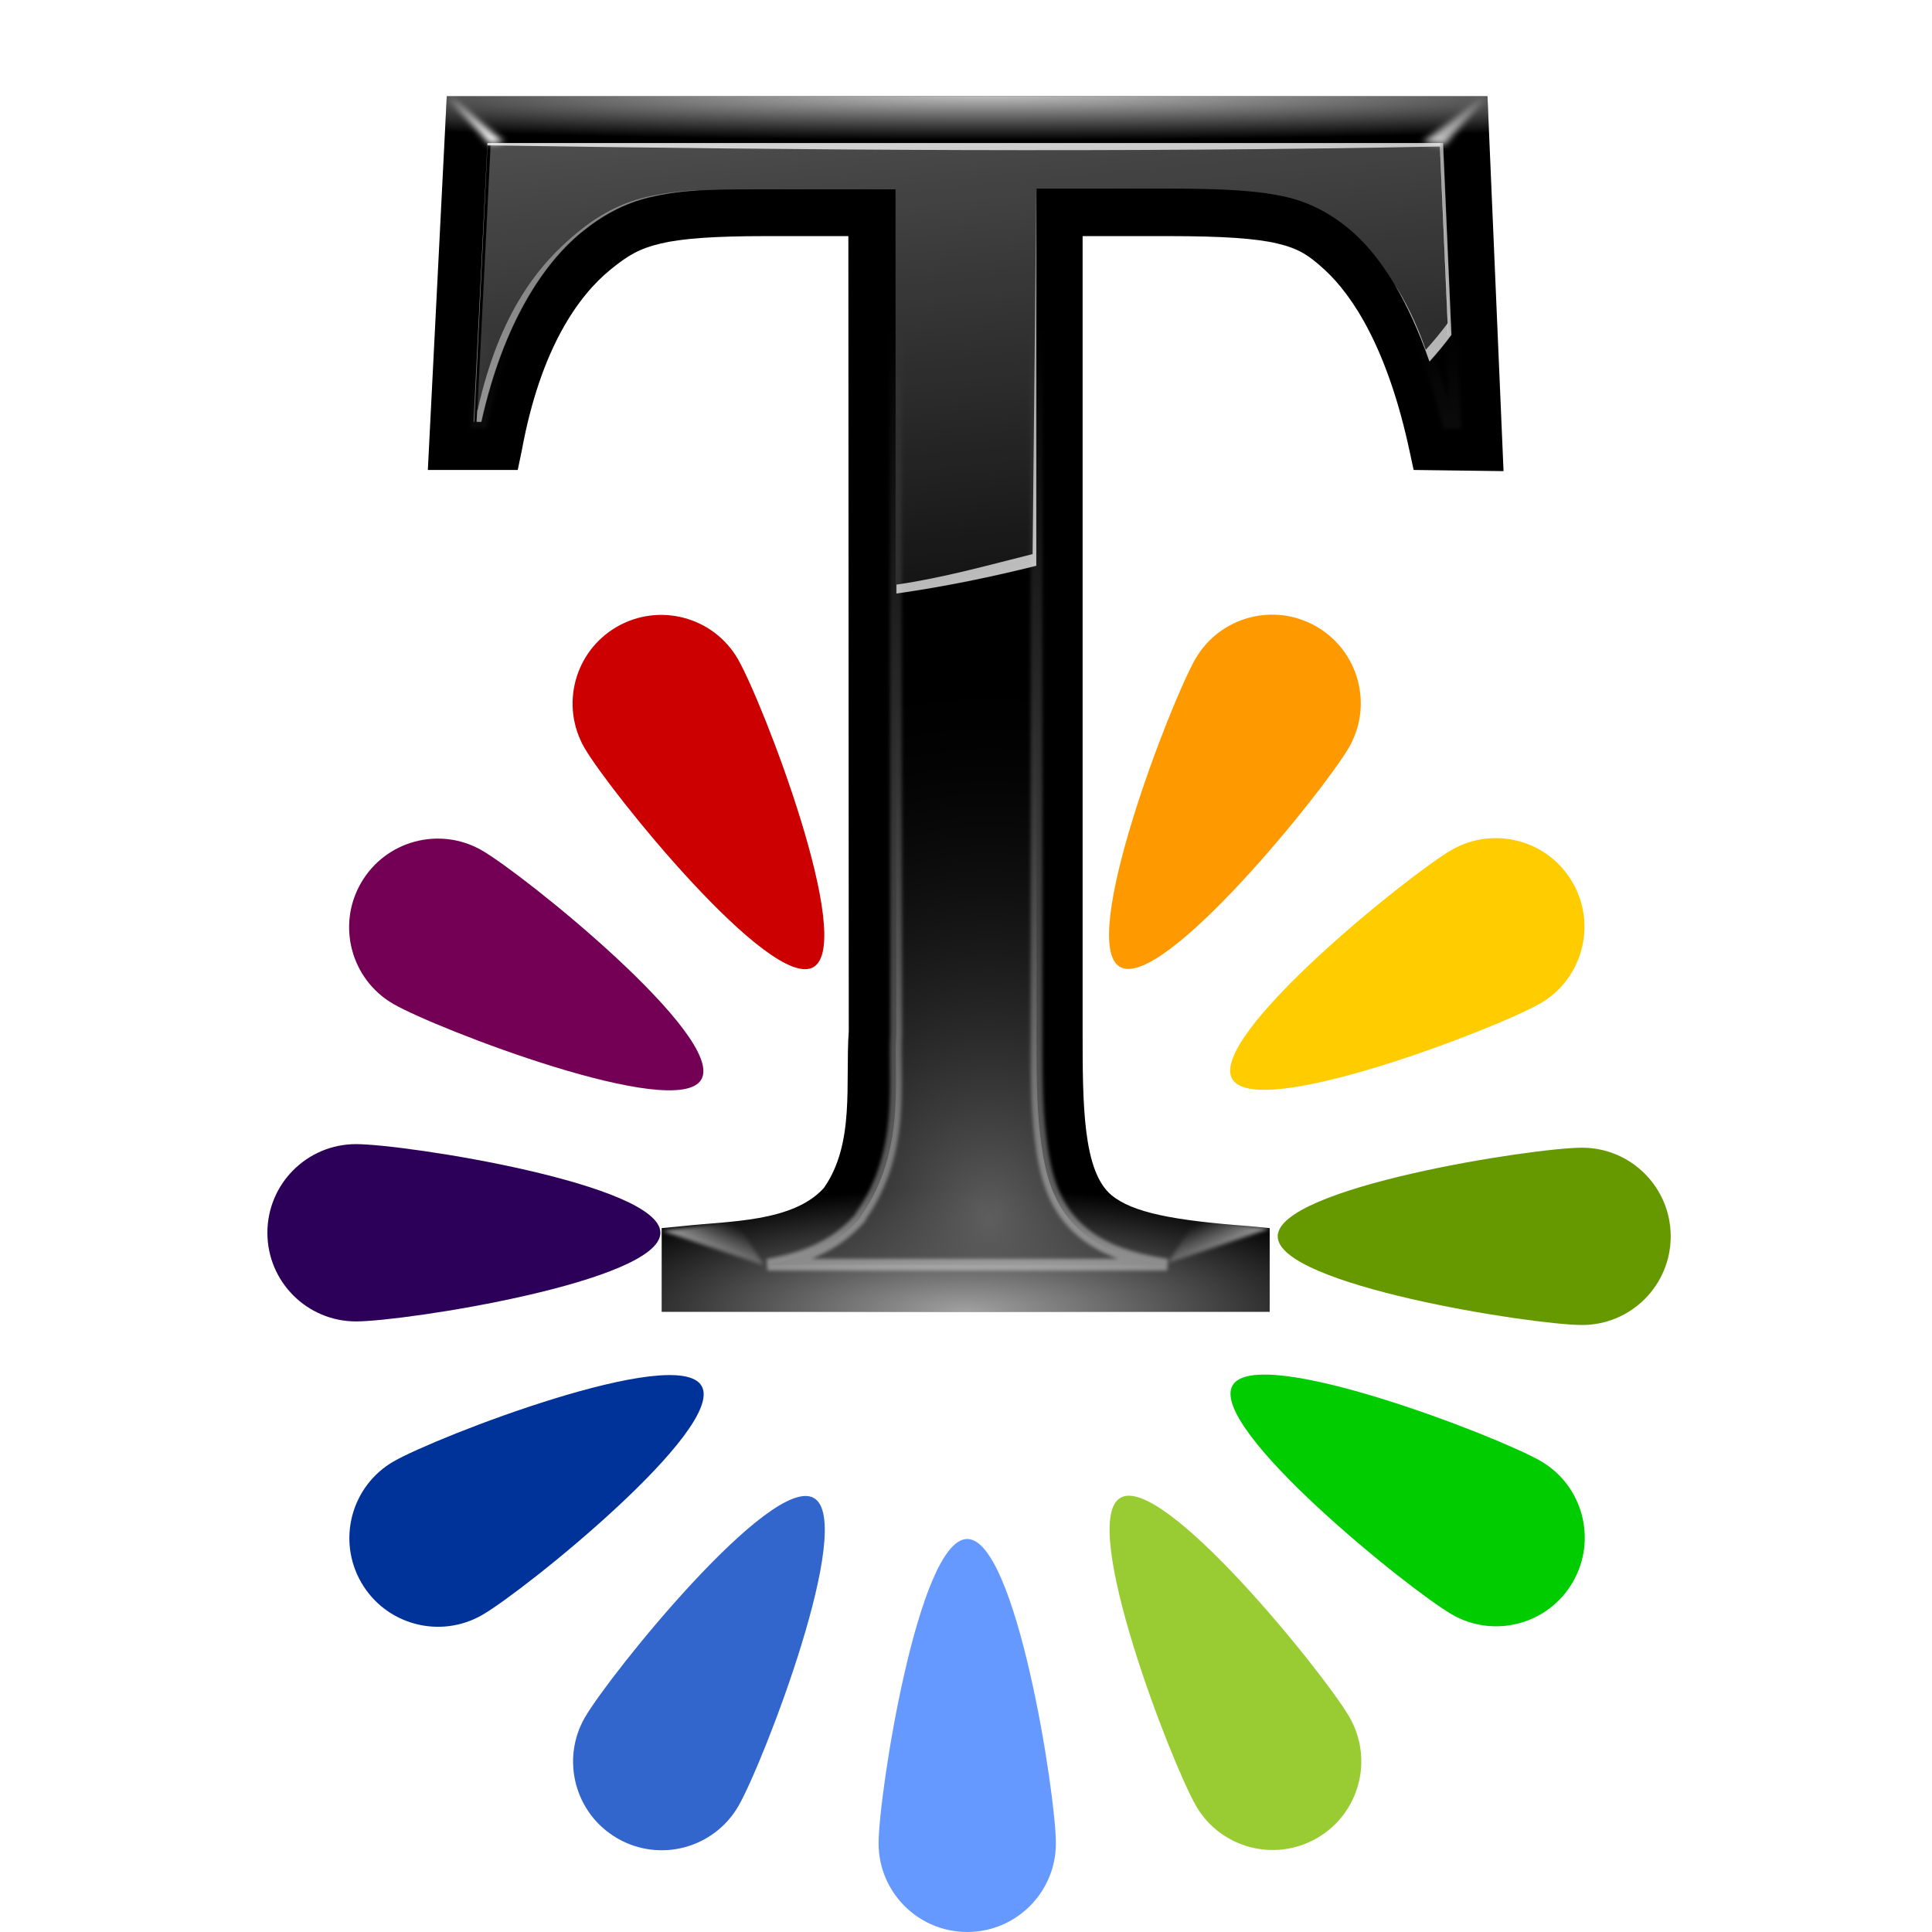
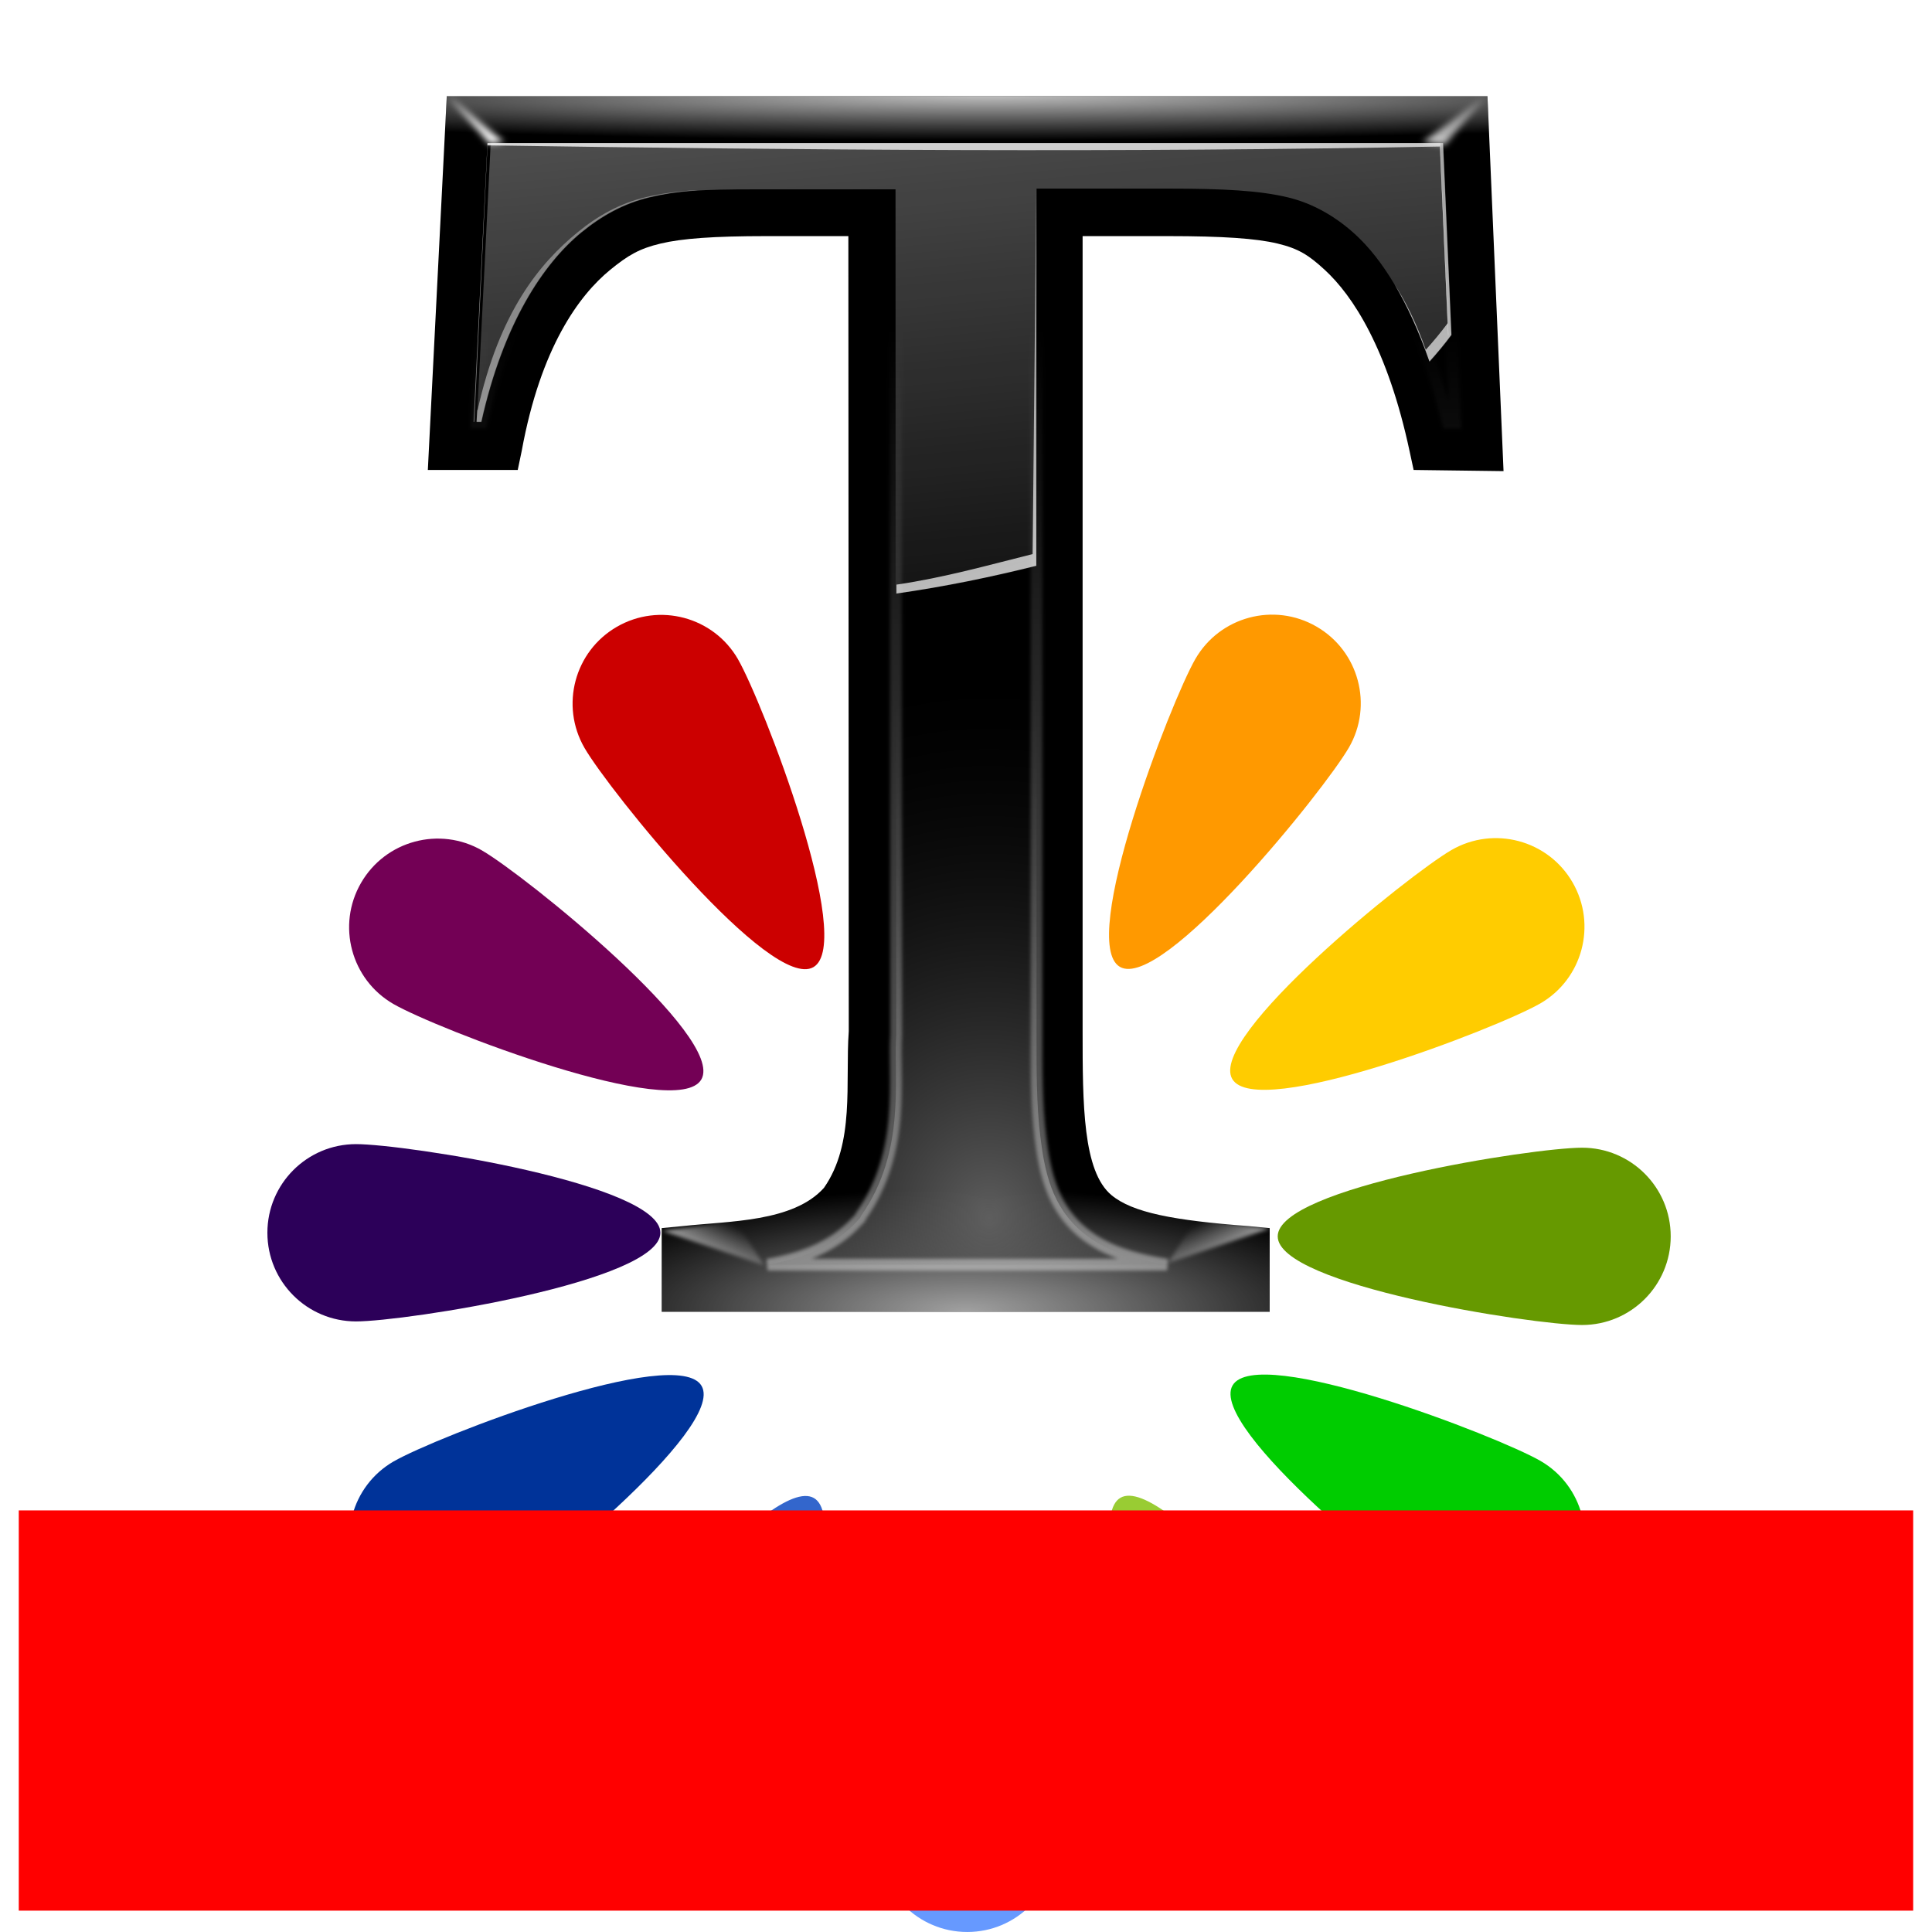
<svg xmlns="http://www.w3.org/2000/svg" xmlns:xlink="http://www.w3.org/1999/xlink" width="128" height="128" viewBox="0 0 33.867 33.867" version="1.1" id="svg3186">
  <defs id="defs3180">
    <radialGradient xlink:href="#linearGradient3116" id="radialGradient3328" gradientUnits="userSpaceOnUse" gradientTransform="matrix(1.72893,1.9369613e-8,0,0.08175904,-35.73508,6.887999)" cx="51.768" cy="14.017" fx="51.768" fy="14.017" r="46" />
    <linearGradient id="linearGradient3116">
      <stop style="stop-color:#ffffff;stop-opacity:1;" offset="0" id="stop3118" />
      <stop style="stop-color:#ffffff;stop-opacity:0;" offset="1" id="stop3120" />
    </linearGradient>
    <radialGradient xlink:href="#linearGradient3116" id="radialGradient3330" gradientUnits="userSpaceOnUse" gradientTransform="matrix(0.8043478,2.1461068e-7,-6.1186402e-8,0.2293229,11.78261,87.68787)" cx="50" cy="106.017" fx="50" fy="106.017" r="46" />
    <radialGradient xlink:href="#linearGradient2971" id="radialGradient3332" gradientUnits="userSpaceOnUse" gradientTransform="matrix(1,0,0,1.145988,2,-8.762777)" cx="52" cy="98.398" fx="52" fy="98.398" r="41.838" />
    <linearGradient id="linearGradient2971">
      <stop style="stop-color:#5e5e5e;stop-opacity:1;" offset="0" id="stop2973" />
      <stop style="stop-color:#000000;stop-opacity:0;" offset="1" id="stop2975" />
    </linearGradient>
    <linearGradient xlink:href="#linearGradient3116" id="linearGradient3334" gradientUnits="userSpaceOnUse" gradientTransform="translate(2)" x1="60" y1="140" x2="60" y2="28" />
    <filter id="filter3032">
      <feGaussianBlur stdDeviation="0.136" id="feGaussianBlur3034" />
    </filter>
    <linearGradient xlink:href="#linearGradient3116" id="linearGradient3336" gradientUnits="userSpaceOnUse" gradientTransform="translate(2)" x1="89.095" y1="14.023" x2="94.487" y2="4.301" />
    <filter id="filter3102" x="-0.122" width="1.245" y="-0.159" height="1.318">
      <feGaussianBlur stdDeviation="0.275" id="feGaussianBlur3104" />
    </filter>
    <linearGradient xlink:href="#linearGradient3116" id="linearGradient3338" gradientUnits="userSpaceOnUse" gradientTransform="translate(2)" x1="10.518" y1="12.211" x2="10.518" y2="-1.445" />
    <filter id="filter3098" x="-0.136" width="1.271" y="-0.159" height="1.318">
      <feGaussianBlur stdDeviation="0.275" id="feGaussianBlur3100" />
    </filter>
    <linearGradient xlink:href="#linearGradient3116" id="linearGradient3340" gradientUnits="userSpaceOnUse" gradientTransform="translate(2)" x1="40" y1="-104" x2="56" y2="64" />
    <linearGradient xlink:href="#linearGradient3116" id="linearGradient3342" gradientUnits="userSpaceOnUse" gradientTransform="translate(1.975001,-0.025)" x1="76.25" y1="64" x2="44.25" y2="-32" />
    <linearGradient xlink:href="#linearGradient3116" id="linearGradient3344" gradientUnits="userSpaceOnUse" gradientTransform="translate(1.725,-0.025)" x1="52.275" y1="0.025" x2="56" y2="64" />
    <linearGradient xlink:href="#linearGradient3116" id="linearGradient3346" gradientUnits="userSpaceOnUse" gradientTransform="translate(2)" x1="78.125" y1="106.188" x2="74.812" y2="101.125" />
    <filter id="filter3240" x="-0.049" width="1.097" y="-0.13" height="1.26">
      <feGaussianBlur stdDeviation="0.176" id="feGaussianBlur3242" />
    </filter>
    <linearGradient xlink:href="#linearGradient3116" id="linearGradient3348" gradientUnits="userSpaceOnUse" x1="78.125" y1="106.188" x2="74.812" y2="101.125" />
  </defs>
  <g id="layer1" transform="translate(0,-263.1333)">
    <g id="g7509" transform="matrix(0.794047,0,0,0.794047,3.498514,62.3576)">
      <path id="path3745" d="m 18.89,266.573 c 2e-6,1.081 -0.876,6.719 -1.957,6.719 -1.081,0 -1.957,-5.639 -1.957,-6.719 4e-6,-1.081 0.876,-1.957 1.957,-1.957 1.081,0 1.957,0.876 1.957,1.957 z" style="opacity:1;fill:#ff6600;fill-opacity:1;stroke:none;stroke-width:0.4;stroke-linecap:round;stroke-linejoin:bevel;stroke-miterlimit:4;stroke-dasharray:none;stroke-dashoffset:0;stroke-opacity:1" />
      <path style="opacity:1;fill:#cc0000;fill-opacity:1;stroke:none;stroke-width:0.4;stroke-linecap:round;stroke-linejoin:bevel;stroke-miterlimit:4;stroke-dasharray:none;stroke-dashoffset:0;stroke-opacity:1" d="m 11.886,267.405 c 0.54,0.936 2.601,6.257 1.665,6.797 -0.936,0.54 -4.514,-3.905 -5.054,-4.841 -0.54,-0.936 -0.22,-2.133 0.716,-2.673 0.936,-0.54 2.133,-0.22 2.673,0.716 z" id="path7467" />
      <path id="path7469" d="m 6.236,271.627 c 0.936,0.54 5.381,4.118 4.841,5.054 -0.54,0.936 -5.862,-1.125 -6.797,-1.665 -0.936,-0.54 -1.257,-1.737 -0.716,-2.673 0.54,-0.936 1.737,-1.257 2.673,-0.716 z" style="opacity:1;fill:#730055;fill-opacity:1;stroke:none;stroke-width:0.4;stroke-linecap:round;stroke-linejoin:bevel;stroke-miterlimit:4;stroke-dasharray:none;stroke-dashoffset:0;stroke-opacity:1" />
      <path style="opacity:1;fill:#2c0059;fill-opacity:1;stroke:none;stroke-width:0.4;stroke-linecap:round;stroke-linejoin:bevel;stroke-miterlimit:4;stroke-dasharray:none;stroke-dashoffset:0;stroke-opacity:1" d="m 3.454,278.109 c 1.081,0 6.719,0.876 6.719,1.957 5e-6,1.081 -5.639,1.957 -6.719,1.957 -1.081,-1e-5 -1.957,-0.876 -1.957,-1.957 2.8e-6,-1.081 0.876,-1.957 1.957,-1.957 z" id="path7471" />
      <path id="path7473" d="m 4.286,285.113 c 0.936,-0.54 6.257,-2.601 6.797,-1.665 0.54,0.936 -3.905,4.514 -4.841,5.054 -0.936,0.54 -2.133,0.22 -2.673,-0.716 -0.54,-0.936 -0.22,-2.133 0.716,-2.673 z" style="opacity:1;fill:#003399;fill-opacity:1;stroke:none;stroke-width:0.4;stroke-linecap:round;stroke-linejoin:bevel;stroke-miterlimit:4;stroke-dasharray:none;stroke-dashoffset:0;stroke-opacity:1" />
      <path style="opacity:1;fill:#3366cc;fill-opacity:1;stroke:none;stroke-width:0.4;stroke-linecap:round;stroke-linejoin:bevel;stroke-miterlimit:4;stroke-dasharray:none;stroke-dashoffset:0;stroke-opacity:1" d="m 8.508,290.763 c 0.54,-0.936 4.118,-5.381 5.054,-4.841 0.936,0.54 -1.125,5.862 -1.665,6.797 -0.54,0.936 -1.737,1.257 -2.673,0.716 -0.936,-0.54 -1.257,-1.737 -0.716,-2.673 z" id="path7475" />
      <path id="path7477" d="m 14.99,293.545 c 5e-6,-1.081 0.876,-6.719 1.957,-6.719 1.081,-10e-6 1.957,5.639 1.957,6.719 -7e-6,1.081 -0.876,1.957 -1.957,1.957 -1.081,0 -1.957,-0.876 -1.957,-1.957 z" style="opacity:1;fill:#6699ff;fill-opacity:1;stroke:none;stroke-width:0.4;stroke-linecap:round;stroke-linejoin:bevel;stroke-miterlimit:4;stroke-dasharray:none;stroke-dashoffset:0;stroke-opacity:1" />
      <path style="opacity:1;fill:#99cc33;fill-opacity:1;stroke:none;stroke-width:0.4;stroke-linecap:round;stroke-linejoin:bevel;stroke-miterlimit:4;stroke-dasharray:none;stroke-dashoffset:0;stroke-opacity:1" d="m 21.995,292.713 c -0.54,-0.936 -2.601,-6.257 -1.665,-6.797 0.936,-0.54 4.514,3.905 5.054,4.841 0.54,0.936 0.22,2.133 -0.716,2.673 -0.936,0.54 -2.133,0.22 -2.673,-0.716 z" id="path7479" />
      <path id="path7481" d="m 27.645,288.491 c -0.936,-0.54 -5.381,-4.118 -4.841,-5.054 0.54,-0.936 5.862,1.125 6.797,1.665 0.936,0.54 1.257,1.737 0.716,2.673 -0.54,0.936 -1.737,1.257 -2.673,0.716 z" style="opacity:1;fill:#00cc00;fill-opacity:1;stroke:none;stroke-width:0.4;stroke-linecap:round;stroke-linejoin:bevel;stroke-miterlimit:4;stroke-dasharray:none;stroke-dashoffset:0;stroke-opacity:1" />
      <path style="opacity:1;fill:#669900;fill-opacity:1;stroke:none;stroke-width:0.4;stroke-linecap:round;stroke-linejoin:bevel;stroke-miterlimit:4;stroke-dasharray:none;stroke-dashoffset:0;stroke-opacity:1" d="m 30.52,282.102 c -1.081,-1e-5 -6.719,-0.876 -6.719,-1.957 -5e-6,-1.081 5.639,-1.957 6.719,-1.957 1.081,0 1.957,0.876 1.957,1.957 6e-6,1.081 -0.876,1.957 -1.957,1.957 z" id="path7483" />
      <path id="path7485" d="m 29.594,275.005 c -0.936,0.54 -6.257,2.601 -6.797,1.665 -0.54,-0.936 3.905,-4.514 4.841,-5.054 0.936,-0.54 2.133,-0.22 2.673,0.716 0.54,0.936 0.22,2.133 -0.716,2.673 z" style="opacity:1;fill:#ffcc00;fill-opacity:1;stroke:none;stroke-width:0.4;stroke-linecap:round;stroke-linejoin:bevel;stroke-miterlimit:4;stroke-dasharray:none;stroke-dashoffset:0;stroke-opacity:1" />
      <path style="opacity:1;fill:#ff9900;fill-opacity:1;stroke:none;stroke-width:0.4;stroke-linecap:round;stroke-linejoin:bevel;stroke-miterlimit:4;stroke-dasharray:none;stroke-dashoffset:0;stroke-opacity:1" d="m 25.372,269.355 c -0.54,0.936 -4.118,5.381 -5.054,4.841 -0.936,-0.54 1.125,-5.862 1.665,-6.797 0.54,-0.936 1.737,-1.257 2.673,-0.716 0.936,0.54 1.257,1.737 0.716,2.673 z" id="path7487" />
    </g>
    <g id="g3314" transform="matrix(0.2049608,0,0,0.2049608,6.270081,263.173)">
      <path id="path3268" d="M 7.618,8.034 6,40 h 7.689 l 0.337,-1.616 c 1.62,-8.866 4.912,-13.323 7.567,-15.497 1.542,-1.26 2.507,-1.821 4.321,-2.252 C 27.728,20.204 30.441,20 34.95,20 H 41.965 L 42,88 c -0.313,4.424 0.548,9.577 -2.123,13.4 -2.637,2.935 -8.074,2.829 -12.081,3.268 l -1.796,0.173 V 112 h 52 v -7.159 l -1.796,-0.173 c -6.443,-0.481 -9.939,-1.154 -11.735,-2.647 -2.453,-2.04 -2.469,-7.774 -2.469,-14.021 V 20 h 7.296 c 4.708,0 7.553,0.2 9.372,0.635 1.819,0.435 2.682,1.003 4.041,2.252 2.387,2.195 5.383,6.718 7.266,15.555 L 90.311,40 98,40.1 96.627,8.034 Z" style="fill:#000000;fill-opacity:1;stroke:none;stroke-width:2.196;stroke-miterlimit:4;stroke-dasharray:none;stroke-opacity:1" />
      <path style="opacity:0.74;fill:url(#radialGradient3328);fill-opacity:1;stroke:none;stroke-width:2.196;stroke-miterlimit:4;stroke-dasharray:none;stroke-opacity:1" d="M 7.618,8.034 6,40 h 7.689 l 0.337,-1.616 c 1.62,-8.866 4.912,-13.323 7.567,-15.497 1.542,-1.26 2.507,-1.821 4.321,-2.252 C 27.728,20.204 30.441,20 34.95,20 h 7.015 20.035 7.296 c 4.708,0 7.553,0.2 9.372,0.635 1.819,0.435 2.682,1.003 4.041,2.252 2.387,2.195 5.383,6.718 7.266,15.555 L 90.311,40 98,40.1 96.627,8.034 Z" id="path3270" />
      <path style="opacity:0.632;fill:url(#radialGradient3330);fill-opacity:1;stroke:none;stroke-width:2.196;stroke-miterlimit:4;stroke-dasharray:none;stroke-opacity:1" d="m 42,88 c -0.313,4.424 0.548,9.577 -2.123,13.4 -2.637,2.935 -8.074,2.829 -12.081,3.268 l -1.796,0.173 V 112 h 52 v -7.159 l -1.796,-0.173 c -6.443,-0.481 -9.939,-1.154 -11.735,-2.647 -2.453,-2.04 -2.469,-7.774 -2.469,-14.021 z" id="path3272" />
      <path id="path3274" d="m 11.366,12.077 h 81.488 l 1.01,23.901 h -0.617 c -2.031,-8.254 -4.963,-13.394 -7.913,-16.107 -1.534,-1.409 -3.491,-2.628 -5.78,-3.175 -2.443,-0.584 -5.453,-0.751 -10.27,-0.751 h -7.296 -3.928 v 4.041 68.008 c 2e-6,3.127 -0.025,6.243 0.337,9.122 0.362,2.879 0.963,5.897 3.592,8.082 1.95,1.622 4.389,2.311 7.24,2.771 h -34.178 c 2.572,-0.464 5.493,-1.304 7.745,-3.81 l 0.168,-0.173 0.112,-0.231 c 3.885,-5.561 2.723,-11.799 2.982,-15.459 V 88.181 88.008 L 46,16 H 34 c -4.625,0 -6.609,0.129 -8.997,0.696 -2.246,0.533 -4.113,1.593 -5.837,3.002 -3.236,2.649 -6.707,7.771 -8.587,16.223 h -0.393 z" style="fill:url(#radialGradient3332);fill-opacity:1;stroke:none;stroke-width:4.392;stroke-miterlimit:4;stroke-dasharray:none;stroke-opacity:1" />
      <path style="opacity:0.56;fill:none;fill-opacity:1;stroke:url(#linearGradient3334);stroke-width:1;stroke-miterlimit:4;stroke-dasharray:none;stroke-opacity:1;filter:url(#filter3032)" d="m 11.366,12.077 h 81.488 l 1.01,23.901 h -0.617 c -2.031,-8.254 -4.963,-13.394 -7.913,-16.107 -1.534,-1.409 -3.491,-2.628 -5.78,-3.175 -2.443,-0.584 -5.453,-0.751 -10.27,-0.751 h -7.296 -3.928 v 4.041 68.008 c 2e-6,3.127 -0.025,6.243 0.337,9.122 0.362,2.879 0.963,5.897 3.592,8.082 1.95,1.622 4.389,2.311 7.24,2.771 h -34.178 c 2.572,-0.464 5.493,-1.304 7.745,-3.81 l 0.168,-0.173 0.112,-0.231 c 3.885,-5.561 2.723,-11.799 2.982,-15.459 V 88.181 88.008 L 46,16 H 34 c -4.625,0 -6.609,0.129 -8.997,0.696 -2.246,0.533 -4.113,1.593 -5.837,3.002 -3.236,2.649 -6.707,7.771 -8.587,16.223 h -0.393 z" id="path3276" />
      <path style="fill:url(#linearGradient3336);fill-opacity:1;fill-rule:evenodd;stroke:none;stroke-width:1px;stroke-linecap:butt;stroke-linejoin:miter;stroke-opacity:1;filter:url(#filter3102)" d="M 96.487,8.057 92.952,12.211 91.095,11.946 Z" id="path3278" />
      <path style="fill:url(#linearGradient3338);fill-opacity:1;fill-rule:evenodd;stroke:none;stroke-width:1px;stroke-linecap:butt;stroke-linejoin:miter;stroke-opacity:1;filter:url(#filter3098)" d="M 11.281,12.123 7.657,7.969 12.518,11.946 Z" id="path3280" />
      <path style="opacity:0.908;fill:url(#linearGradient3340);fill-opacity:1;stroke:none;stroke-width:8;stroke-linecap:round;stroke-linejoin:round;stroke-miterlimit:4;stroke-dasharray:none;stroke-dashoffset:4.15;stroke-opacity:1" d="m 11.375,12.062 -1.188,23.844 h 0.406 c 1.879,-8.452 5.326,-13.57 8.562,-16.219 1.724,-1.409 3.598,-2.467 5.844,-3 C 27.388,16.12 29.375,16 34,16 h 12 l 0.006,34.594 c 4.223,-0.607 8.189,-1.411 12.056,-2.375 V 20 15.938 H 62 69.281 c 4.817,4e-6 7.839,0.166 10.281,0.75 2.29,0.547 4.248,1.779 5.781,3.188 2.265,2.083 4.5,5.621 6.344,10.875 0.676,-0.75 1.301,-1.505 1.875,-2.281 L 92.844,12.062 Z" id="path3282" />
      <path style="opacity:0.908;fill:url(#linearGradient3342);fill-opacity:1;stroke:none;stroke-width:8;stroke-linecap:round;stroke-linejoin:round;stroke-miterlimit:4;stroke-dasharray:none;stroke-dashoffset:4.15;stroke-opacity:1" d="m 92.537,12.037 0.688,15.406 c -0.574,0.776 -1.199,1.531 -1.875,2.281 -0.83,-2.364 -1.732,-4.155 -2.688,-5.625 1.072,1.802 2.078,3.998 3,6.625 0.676,-0.75 1.301,-1.505 1.875,-2.281 L 92.819,12.037 Z M 57.725,47.194 c -3.771,0.94 -7.533,2.011 -11.644,2.612 v 0.762 c 4.223,-0.607 8.089,-1.411 11.956,-2.375 V 19.975 15.912 Z m -28.906,-31.125 c -1.608,0.117 -2.962,0.31 -4.156,0.594 -2.246,0.533 -4.12,1.591 -5.844,3 -3.236,2.649 -6.683,6.767 -8.562,15.219 H 10.225 l -0.062,1 h 0.406 c 1.879,-8.452 5.326,-13.57 8.562,-16.219 1.724,-1.409 3.598,-2.467 5.844,-3 1.194,-0.284 2.517,-0.477 4.125,-0.594 -0.088,0.006 -0.195,-0.006 -0.281,0 z" id="path3284" />
      <path style="opacity:0.908;fill:url(#linearGradient3344);fill-opacity:1;stroke:none;stroke-width:8;stroke-linecap:round;stroke-linejoin:round;stroke-miterlimit:4;stroke-dasharray:none;stroke-dashoffset:4.15;stroke-opacity:1" d="M 11.1,12.037 9.912,35.881 h 0.062 L 11.1,12.238 c 26.952,0.409 54.047,0.63 81.469,0.1 l 0.688,16.169 c 0.013,-0.018 0.018,-0.044 0.031,-0.062 L 92.569,12.037 Z" id="path3286" />
      <path style="fill:url(#linearGradient3346);fill-opacity:1;fill-rule:evenodd;stroke:none;stroke-width:1px;stroke-linecap:butt;stroke-linejoin:miter;stroke-opacity:1;filter:url(#filter3240)" d="m 69.313,107.812 2.375,-3.75 6.312,0.812 z" id="path3288" />
      <path id="path3290" d="m 67.313,107.812 2.375,-3.75 6.312,0.812 z" style="fill:url(#linearGradient3348);fill-opacity:1;fill-rule:evenodd;stroke:none;stroke-width:1px;stroke-linecap:butt;stroke-linejoin:miter;stroke-opacity:1;filter:url(#filter3240)" transform="matrix(-1,0,0,1,102.0625,0.2)" />
    </g>
+     <rect style="opacity:1;fill:#ff0000;fill-opacity:1;stroke:none;stroke-width:0.4;stroke-linecap:round;stroke-linejoin:bevel;stroke-miterlimit:4;stroke-dasharray:none;stroke-dashoffset:0;stroke-opacity:1" id="rect883" width="33.208" height="7.016" x="0.329" y="289.61" rx="0" />
  </g>
</svg>
